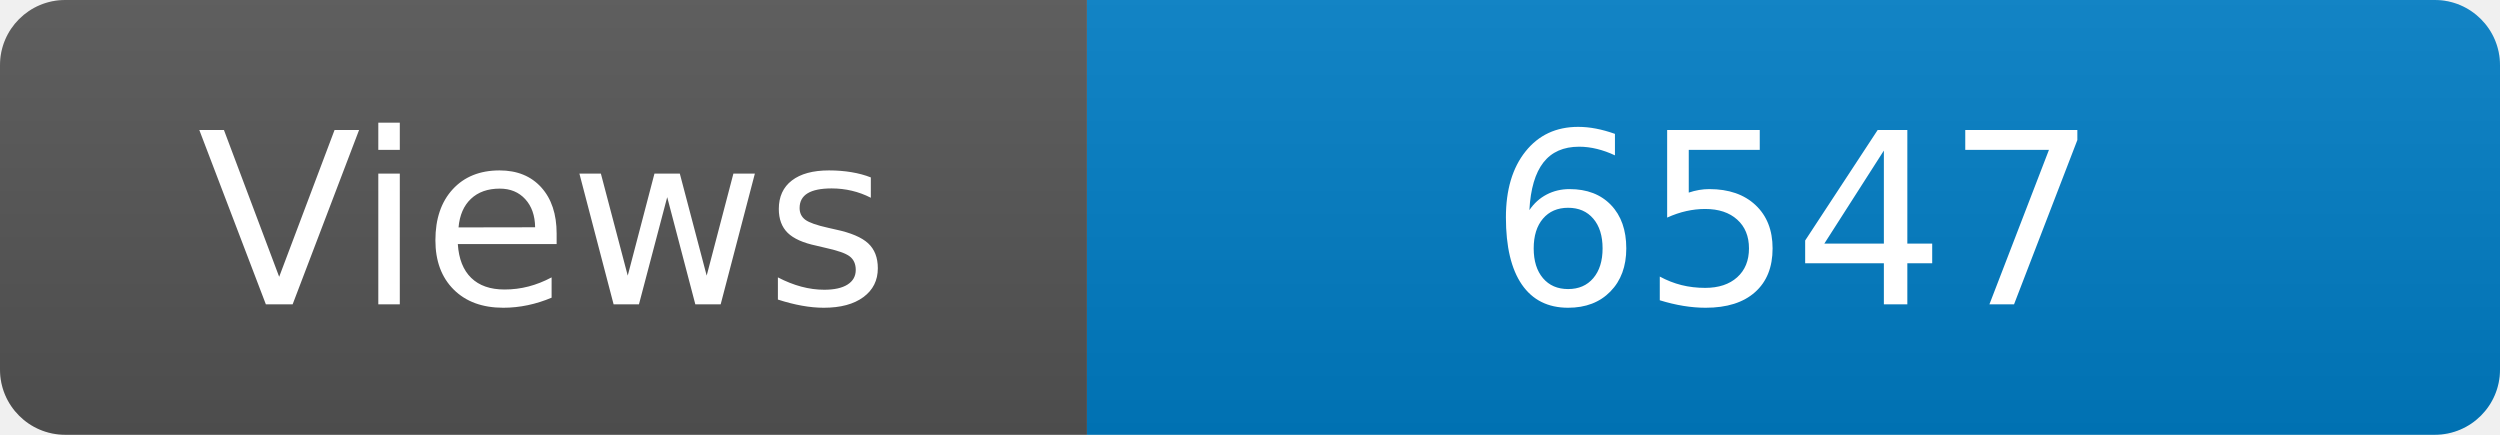
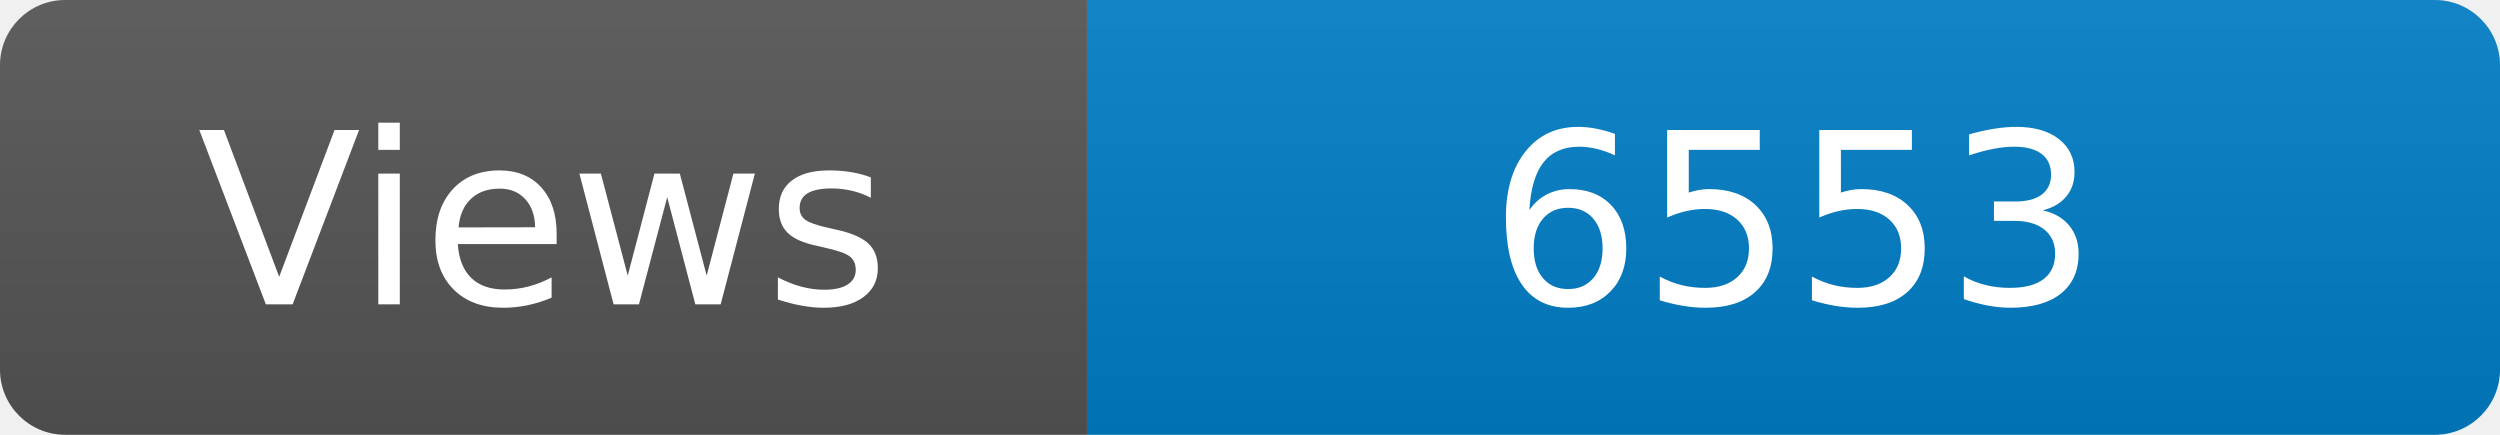
<svg xmlns="http://www.w3.org/2000/svg" width="115" height="20" role="img" aria-label="Maintained?: yes">
  <linearGradient id="s" x2="0" y2="100%">
    <stop offset="0" stop-color="#bbb" stop-opacity=".1" />
    <stop offset="1" stop-opacity=".1" />
  </linearGradient>
  <clipPath id="r">
    <rect width="115" height="20" rx="3" fill="#fff" />
  </clipPath>
  <g clip-path="url(#r)">
    <rect width="50" height="20" fill="#555" />
    <rect x="50" width="160" height="20" fill="#007ec6" />
    <rect width="115" height="20" fill="url(#s)" />
  </g>
  <g fill="#fff" text-anchor="middle" font-family="Verdana,Geneva,DejaVu Sans,sans-serif" font-size="110">
    <text x="250" y="140" transform="scale(.1)" fill="#fff">Views</text>
-     <text x="825" y="140" transform="scale(.1)" fill="#fff">6547</text>
+     <text x="825" y="140" transform="scale(.1)" fill="#fff">6553</text>
  </g>
</svg>
